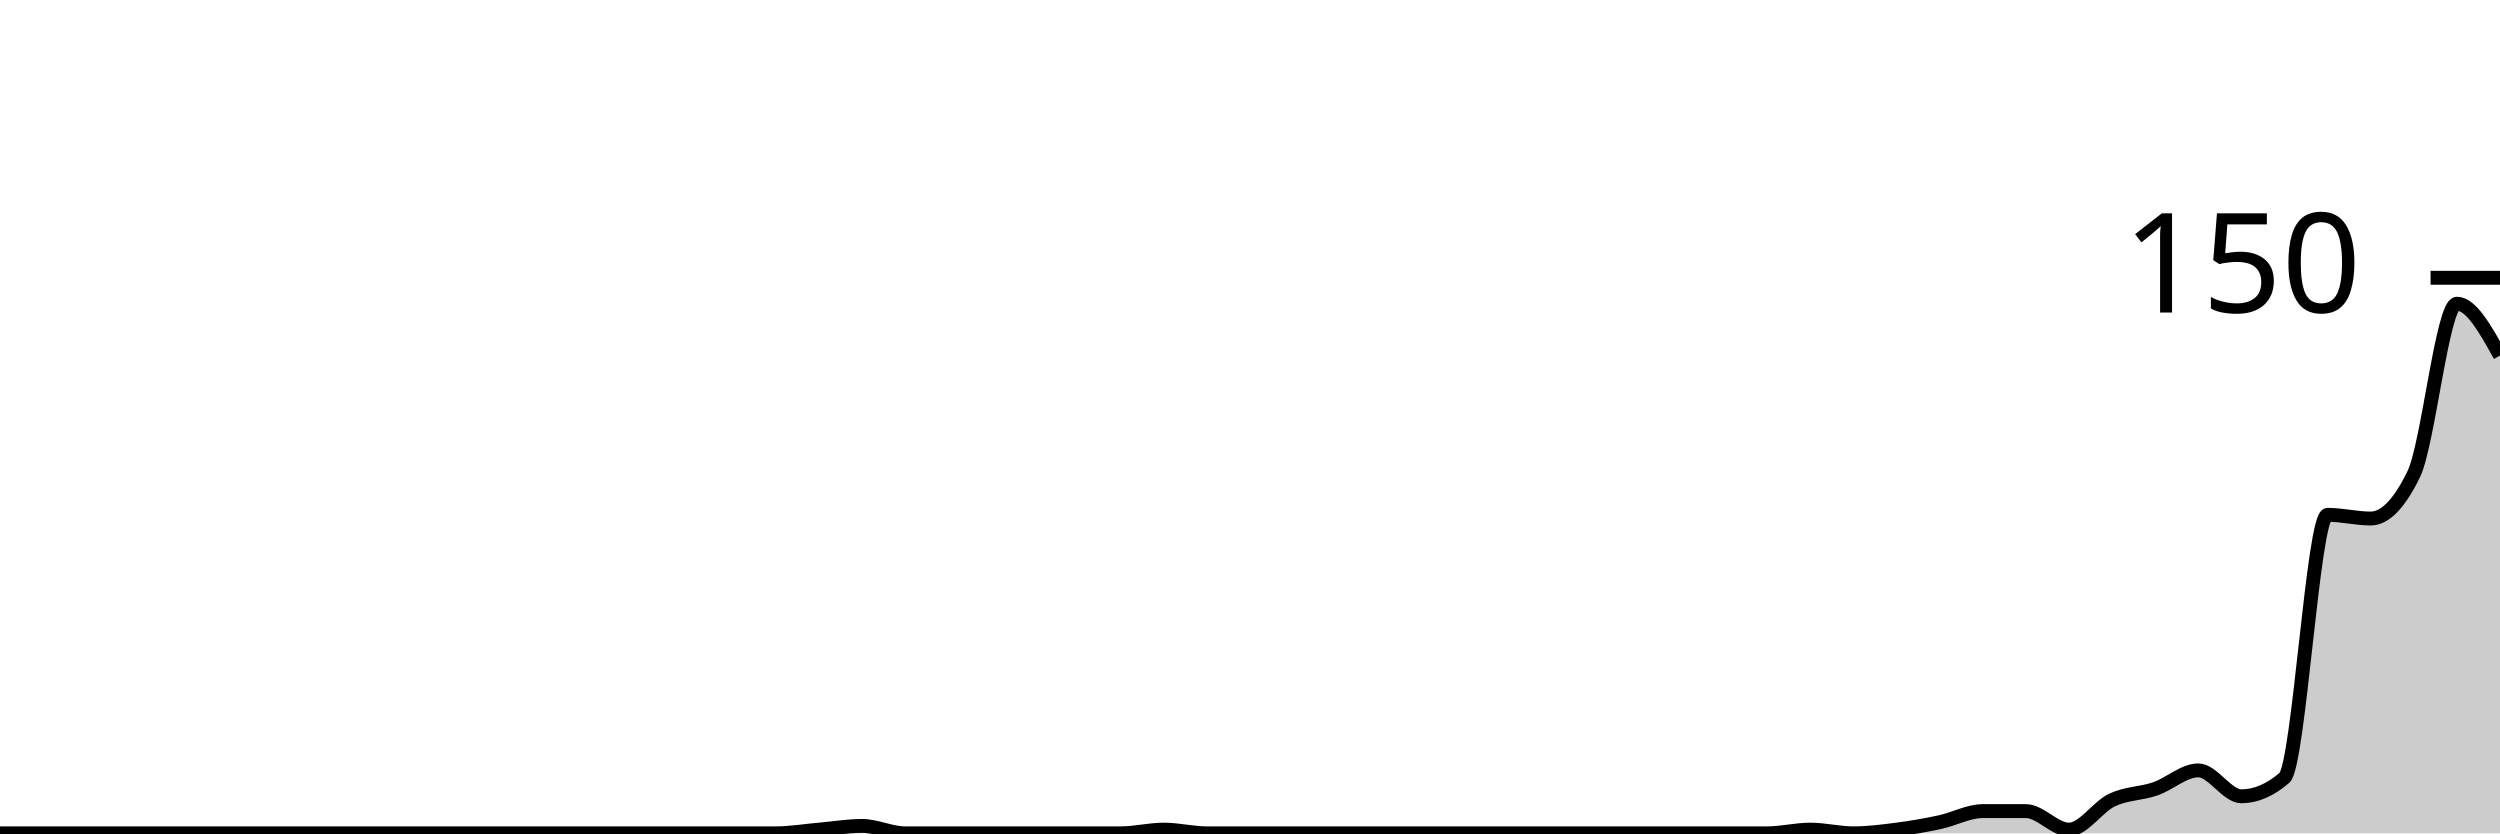
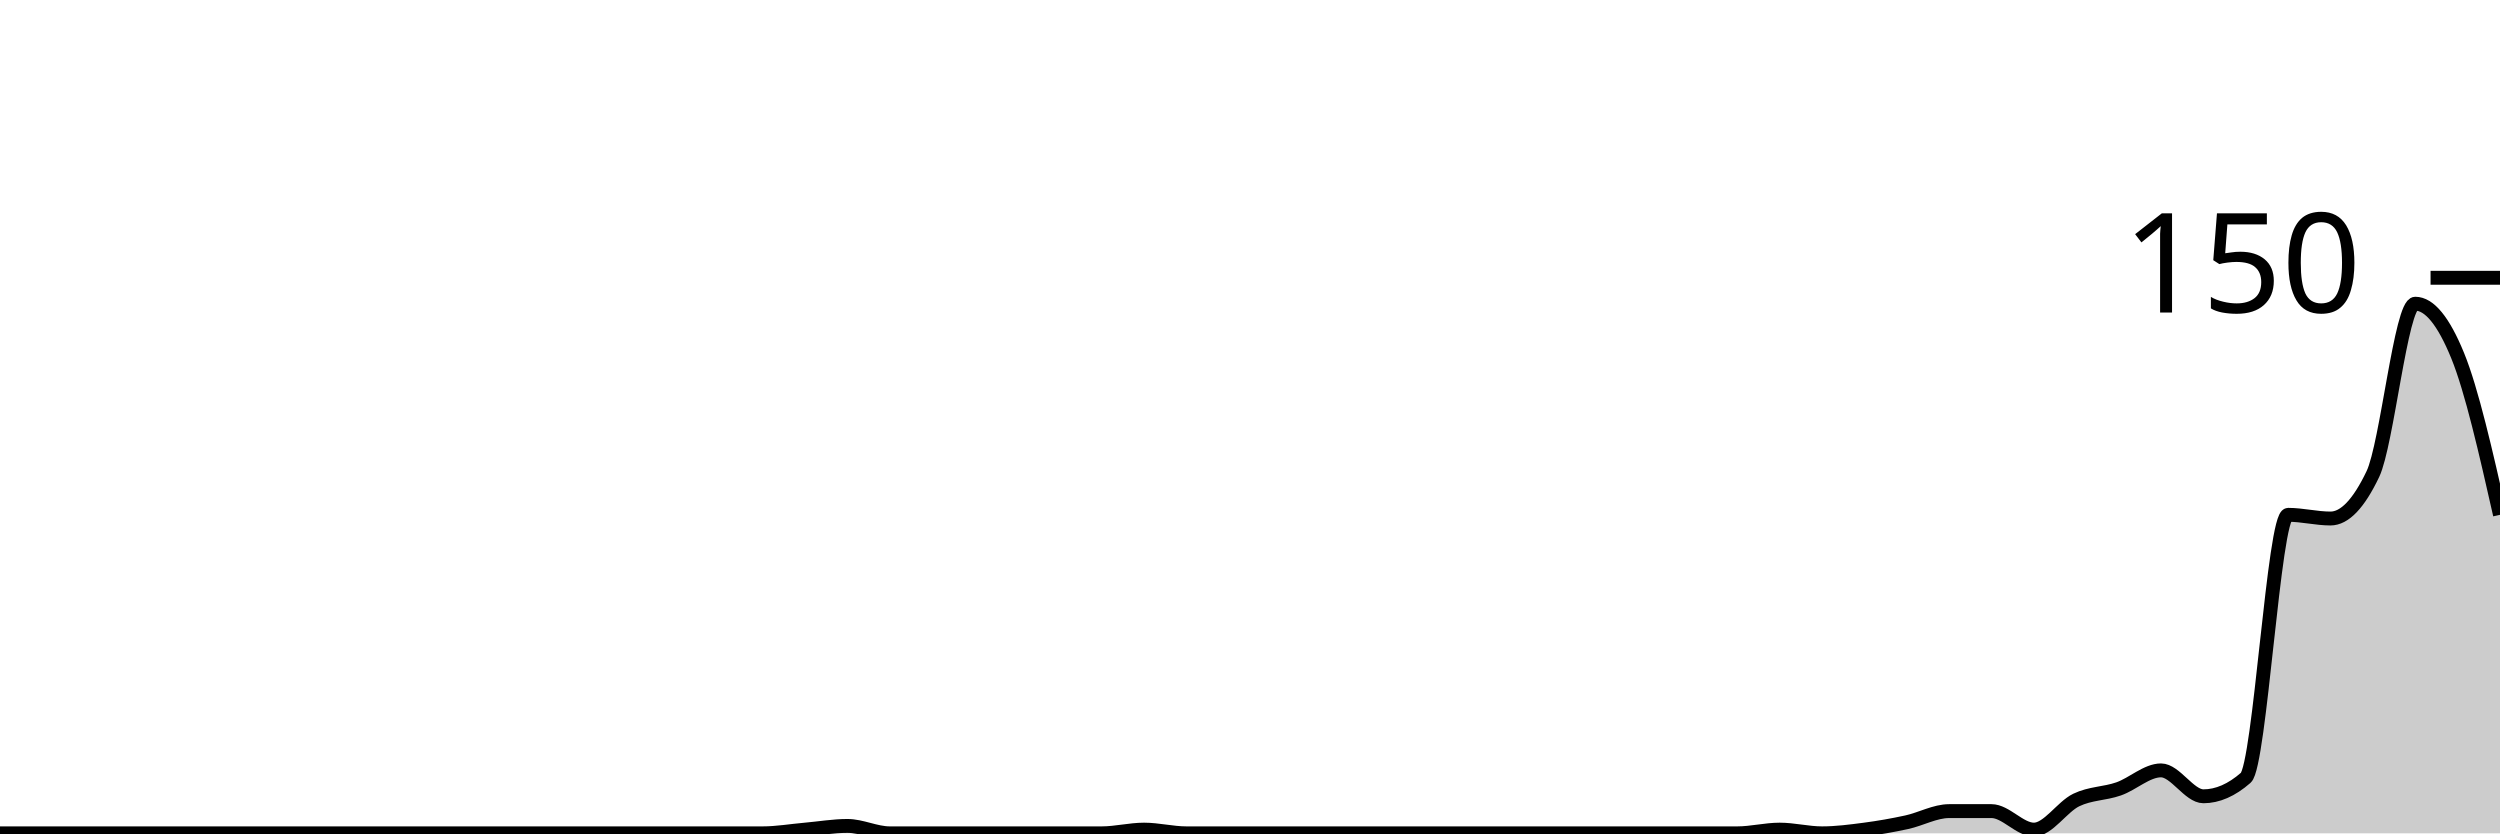
<svg xmlns="http://www.w3.org/2000/svg" viewBox="0 0 180 60">
  <g transform="translate(0,20)">
-     <path class="area" fill="rgba(0, 0, 0, 0.2)" d="M0,40C1.034,40,2.069,40,3.103,40C4.138,40,5.172,40,6.207,40C7.241,40,8.276,40,9.31,40C10.345,40,11.379,40,12.414,40C13.448,40,14.483,40,15.517,40C16.552,40,17.586,40,18.621,40C19.655,40,20.69,40,21.724,40C22.759,40,23.793,40,24.828,40C25.862,40,26.897,40,27.931,40C28.966,40,30,40,31.034,40C32.069,40,33.103,40,34.138,40C35.172,40,36.207,40,37.241,40C38.276,40,39.31,40,40.345,40C41.379,40,42.414,40,43.448,40C44.483,40,45.517,40,46.552,40C47.586,40,48.621,40,49.655,40C50.69,40,51.724,40,52.759,40C53.793,40,54.828,40,55.862,40C56.897,40,57.931,39.822,58.966,39.733C60,39.644,61.034,39.467,62.069,39.467C63.103,39.467,64.138,40,65.172,40C66.207,40,67.241,40,68.276,40C69.31,40,70.345,40,71.379,40C72.414,40,73.448,40,74.483,40C75.517,40,76.552,40,77.586,40C78.621,40,79.655,40,80.69,40C81.724,40,82.759,39.733,83.793,39.733C84.828,39.733,85.862,40,86.897,40C87.931,40,88.966,40,90,40C91.034,40,92.069,40,93.103,40C94.138,40,95.172,40,96.207,40C97.241,40,98.276,40,99.31,40C100.345,40,101.379,40,102.414,40C103.448,40,104.483,40,105.517,40C106.552,40,107.586,40,108.621,40C109.655,40,110.69,40,111.724,40C112.759,40,113.793,40,114.828,40C115.862,40,116.897,40,117.931,40C118.966,40,120,40,121.034,40C122.069,40,123.103,40,124.138,40C125.172,40,126.207,40,127.241,40C128.276,40,129.31,39.733,130.345,39.733C131.379,39.733,132.414,40,133.448,40C134.483,40,135.517,39.867,136.552,39.733C137.586,39.6,138.621,39.422,139.655,39.2C140.69,38.978,141.724,38.4,142.759,38.4C143.793,38.4,144.828,38.4,145.862,38.4C146.897,38.4,147.931,39.733,148.966,39.733C150,39.733,151.034,38.089,152.069,37.6C153.103,37.111,154.138,37.156,155.172,36.8C156.207,36.444,157.241,35.467,158.276,35.467C159.31,35.467,160.345,37.333,161.379,37.333C162.414,37.333,163.448,36.889,164.483,36C165.517,35.111,166.552,17.067,167.586,17.067C168.621,17.067,169.655,17.333,170.69,17.333C171.724,17.333,172.759,16.267,173.793,14.133C174.828,12,175.862,1.867,176.897,1.867C177.931,1.867,178.966,3.733,180,5.6L180,40C178.966,40,177.931,40,176.897,40C175.862,40,174.828,40,173.793,40C172.759,40,171.724,40,170.69,40C169.655,40,168.621,40,167.586,40C166.552,40,165.517,40,164.483,40C163.448,40,162.414,40,161.379,40C160.345,40,159.31,40,158.276,40C157.241,40,156.207,40,155.172,40C154.138,40,153.103,40,152.069,40C151.034,40,150,40,148.966,40C147.931,40,146.897,40,145.862,40C144.828,40,143.793,40,142.759,40C141.724,40,140.69,40,139.655,40C138.621,40,137.586,40,136.552,40C135.517,40,134.483,40,133.448,40C132.414,40,131.379,40,130.345,40C129.31,40,128.276,40,127.241,40C126.207,40,125.172,40,124.138,40C123.103,40,122.069,40,121.034,40C120,40,118.966,40,117.931,40C116.897,40,115.862,40,114.828,40C113.793,40,112.759,40,111.724,40C110.69,40,109.655,40,108.621,40C107.586,40,106.552,40,105.517,40C104.483,40,103.448,40,102.414,40C101.379,40,100.345,40,99.31,40C98.276,40,97.241,40,96.207,40C95.172,40,94.138,40,93.103,40C92.069,40,91.034,40,90,40C88.966,40,87.931,40,86.897,40C85.862,40,84.828,40,83.793,40C82.759,40,81.724,40,80.69,40C79.655,40,78.621,40,77.586,40C76.552,40,75.517,40,74.483,40C73.448,40,72.414,40,71.379,40C70.345,40,69.31,40,68.276,40C67.241,40,66.207,40,65.172,40C64.138,40,63.103,40,62.069,40C61.034,40,60,40,58.966,40C57.931,40,56.897,40,55.862,40C54.828,40,53.793,40,52.759,40C51.724,40,50.69,40,49.655,40C48.621,40,47.586,40,46.552,40C45.517,40,44.483,40,43.448,40C42.414,40,41.379,40,40.345,40C39.31,40,38.276,40,37.241,40C36.207,40,35.172,40,34.138,40C33.103,40,32.069,40,31.034,40C30,40,28.966,40,27.931,40C26.897,40,25.862,40,24.828,40C23.793,40,22.759,40,21.724,40C20.69,40,19.655,40,18.621,40C17.586,40,16.552,40,15.517,40C14.483,40,13.448,40,12.414,40C11.379,40,10.345,40,9.31,40C8.276,40,7.241,40,6.207,40C5.172,40,4.138,40,3.103,40C2.069,40,1.034,40,0,40Z" />
-     <path class="line" stroke="black" fill="none" d="M0,40C1.034,40,2.069,40,3.103,40C4.138,40,5.172,40,6.207,40C7.241,40,8.276,40,9.31,40C10.345,40,11.379,40,12.414,40C13.448,40,14.483,40,15.517,40C16.552,40,17.586,40,18.621,40C19.655,40,20.69,40,21.724,40C22.759,40,23.793,40,24.828,40C25.862,40,26.897,40,27.931,40C28.966,40,30,40,31.034,40C32.069,40,33.103,40,34.138,40C35.172,40,36.207,40,37.241,40C38.276,40,39.31,40,40.345,40C41.379,40,42.414,40,43.448,40C44.483,40,45.517,40,46.552,40C47.586,40,48.621,40,49.655,40C50.69,40,51.724,40,52.759,40C53.793,40,54.828,40,55.862,40C56.897,40,57.931,39.822,58.966,39.733C60,39.644,61.034,39.467,62.069,39.467C63.103,39.467,64.138,40,65.172,40C66.207,40,67.241,40,68.276,40C69.31,40,70.345,40,71.379,40C72.414,40,73.448,40,74.483,40C75.517,40,76.552,40,77.586,40C78.621,40,79.655,40,80.69,40C81.724,40,82.759,39.733,83.793,39.733C84.828,39.733,85.862,40,86.897,40C87.931,40,88.966,40,90,40C91.034,40,92.069,40,93.103,40C94.138,40,95.172,40,96.207,40C97.241,40,98.276,40,99.31,40C100.345,40,101.379,40,102.414,40C103.448,40,104.483,40,105.517,40C106.552,40,107.586,40,108.621,40C109.655,40,110.69,40,111.724,40C112.759,40,113.793,40,114.828,40C115.862,40,116.897,40,117.931,40C118.966,40,120,40,121.034,40C122.069,40,123.103,40,124.138,40C125.172,40,126.207,40,127.241,40C128.276,40,129.31,39.733,130.345,39.733C131.379,39.733,132.414,40,133.448,40C134.483,40,135.517,39.867,136.552,39.733C137.586,39.6,138.621,39.422,139.655,39.2C140.69,38.978,141.724,38.4,142.759,38.4C143.793,38.4,144.828,38.4,145.862,38.4C146.897,38.4,147.931,39.733,148.966,39.733C150,39.733,151.034,38.089,152.069,37.6C153.103,37.111,154.138,37.156,155.172,36.8C156.207,36.444,157.241,35.467,158.276,35.467C159.31,35.467,160.345,37.333,161.379,37.333C162.414,37.333,163.448,36.889,164.483,36C165.517,35.111,166.552,17.067,167.586,17.067C168.621,17.067,169.655,17.333,170.69,17.333C171.724,17.333,172.759,16.267,173.793,14.133C174.828,12,175.862,1.867,176.897,1.867C177.931,1.867,178.966,3.733,180,5.6" />
+     <path class="area" fill="rgba(0, 0, 0, 0.2)" d="M0,40C1.017,40,2.034,40,3.051,40C4.068,40,5.085,40,6.102,40C7.119,40,8.136,40,9.153,40C10.169,40,11.186,40,12.203,40C13.22,40,14.237,40,15.254,40C16.271,40,17.288,40,18.305,40C19.322,40,20.339,40,21.356,40C22.373,40,23.39,40,24.407,40C25.424,40,26.441,40,27.458,40C28.475,40,29.492,40,30.508,40C31.525,40,32.542,40,33.559,40C34.576,40,35.593,40,36.61,40C37.627,40,38.644,40,39.661,40C40.678,40,41.695,40,42.712,40C43.729,40,44.746,40,45.763,40C46.78,40,47.797,40,48.814,40C49.831,40,50.847,40,51.864,40C52.881,40,53.898,40,54.915,40C55.932,40,56.949,39.822,57.966,39.733C58.983,39.644,60,39.467,61.017,39.467C62.034,39.467,63.051,40,64.068,40C65.085,40,66.102,40,67.119,40C68.136,40,69.153,40,70.169,40C71.186,40,72.203,40,73.22,40C74.237,40,75.254,40,76.271,40C77.288,40,78.305,40,79.322,40C80.339,40,81.356,39.733,82.373,39.733C83.39,39.733,84.407,40,85.424,40C86.441,40,87.458,40,88.475,40C89.492,40,90.508,40,91.525,40C92.542,40,93.559,40,94.576,40C95.593,40,96.61,40,97.627,40C98.644,40,99.661,40,100.678,40C101.695,40,102.712,40,103.729,40C104.746,40,105.763,40,106.78,40C107.797,40,108.814,40,109.831,40C110.847,40,111.864,40,112.881,40C113.898,40,114.915,40,115.932,40C116.949,40,117.966,40,118.983,40C120,40,121.017,40,122.034,40C123.051,40,124.068,40,125.085,40C126.102,40,127.119,39.733,128.136,39.733C129.153,39.733,130.169,40,131.186,40C132.203,40,133.22,39.867,134.237,39.733C135.254,39.6,136.271,39.422,137.288,39.2C138.305,38.978,139.322,38.4,140.339,38.4C141.356,38.4,142.373,38.4,143.39,38.4C144.407,38.4,145.424,39.733,146.441,39.733C147.458,39.733,148.475,38.089,149.492,37.6C150.508,37.111,151.525,37.156,152.542,36.8C153.559,36.444,154.576,35.467,155.593,35.467C156.61,35.467,157.627,37.333,158.644,37.333C159.661,37.333,160.678,36.889,161.695,36C162.712,35.111,163.729,17.067,164.746,17.067C165.763,17.067,166.78,17.333,167.797,17.333C168.814,17.333,169.831,16.267,170.847,14.133C171.864,12,172.881,1.867,173.898,1.867C174.915,1.867,175.932,3.111,176.949,5.6C177.966,8.089,178.983,12.578,180,17.067L180,40C178.983,40,177.966,40,176.949,40C175.932,40,174.915,40,173.898,40C172.881,40,171.864,40,170.847,40C169.831,40,168.814,40,167.797,40C166.78,40,165.763,40,164.746,40C163.729,40,162.712,40,161.695,40C160.678,40,159.661,40,158.644,40C157.627,40,156.61,40,155.593,40C154.576,40,153.559,40,152.542,40C151.525,40,150.508,40,149.492,40C148.475,40,147.458,40,146.441,40C145.424,40,144.407,40,143.39,40C142.373,40,141.356,40,140.339,40C139.322,40,138.305,40,137.288,40C136.271,40,135.254,40,134.237,40C133.22,40,132.203,40,131.186,40C130.169,40,129.153,40,128.136,40C127.119,40,126.102,40,125.085,40C124.068,40,123.051,40,122.034,40C121.017,40,120,40,118.983,40C117.966,40,116.949,40,115.932,40C114.915,40,113.898,40,112.881,40C111.864,40,110.847,40,109.831,40C108.814,40,107.797,40,106.78,40C105.763,40,104.746,40,103.729,40C102.712,40,101.695,40,100.678,40C99.661,40,98.644,40,97.627,40C96.61,40,95.593,40,94.576,40C93.559,40,92.542,40,91.525,40C90.508,40,89.492,40,88.475,40C87.458,40,86.441,40,85.424,40C84.407,40,83.39,40,82.373,40C81.356,40,80.339,40,79.322,40C78.305,40,77.288,40,76.271,40C75.254,40,74.237,40,73.22,40C72.203,40,71.186,40,70.169,40C69.153,40,68.136,40,67.119,40C66.102,40,65.085,40,64.068,40C63.051,40,62.034,40,61.017,40C60,40,58.983,40,57.966,40C56.949,40,55.932,40,54.915,40C53.898,40,52.881,40,51.864,40C50.847,40,49.831,40,48.814,40C47.797,40,46.78,40,45.763,40C44.746,40,43.729,40,42.712,40C41.695,40,40.678,40,39.661,40C38.644,40,37.627,40,36.61,40C35.593,40,34.576,40,33.559,40C32.542,40,31.525,40,30.508,40C29.492,40,28.475,40,27.458,40C26.441,40,25.424,40,24.407,40C23.39,40,22.373,40,21.356,40C20.339,40,19.322,40,18.305,40C17.288,40,16.271,40,15.254,40C14.237,40,13.22,40,12.203,40C11.186,40,10.169,40,9.153,40C8.136,40,7.119,40,6.102,40C5.085,40,4.068,40,3.051,40C2.034,40,1.017,40,0,40Z" />
+     <path class="line" stroke="black" fill="none" d="M0,40C1.017,40,2.034,40,3.051,40C4.068,40,5.085,40,6.102,40C7.119,40,8.136,40,9.153,40C10.169,40,11.186,40,12.203,40C13.22,40,14.237,40,15.254,40C16.271,40,17.288,40,18.305,40C19.322,40,20.339,40,21.356,40C22.373,40,23.39,40,24.407,40C25.424,40,26.441,40,27.458,40C28.475,40,29.492,40,30.508,40C31.525,40,32.542,40,33.559,40C34.576,40,35.593,40,36.61,40C37.627,40,38.644,40,39.661,40C40.678,40,41.695,40,42.712,40C43.729,40,44.746,40,45.763,40C46.78,40,47.797,40,48.814,40C49.831,40,50.847,40,51.864,40C52.881,40,53.898,40,54.915,40C55.932,40,56.949,39.822,57.966,39.733C58.983,39.644,60,39.467,61.017,39.467C62.034,39.467,63.051,40,64.068,40C65.085,40,66.102,40,67.119,40C68.136,40,69.153,40,70.169,40C71.186,40,72.203,40,73.22,40C74.237,40,75.254,40,76.271,40C77.288,40,78.305,40,79.322,40C80.339,40,81.356,39.733,82.373,39.733C83.39,39.733,84.407,40,85.424,40C86.441,40,87.458,40,88.475,40C89.492,40,90.508,40,91.525,40C92.542,40,93.559,40,94.576,40C95.593,40,96.61,40,97.627,40C98.644,40,99.661,40,100.678,40C101.695,40,102.712,40,103.729,40C104.746,40,105.763,40,106.78,40C107.797,40,108.814,40,109.831,40C110.847,40,111.864,40,112.881,40C113.898,40,114.915,40,115.932,40C116.949,40,117.966,40,118.983,40C120,40,121.017,40,122.034,40C123.051,40,124.068,40,125.085,40C126.102,40,127.119,39.733,128.136,39.733C129.153,39.733,130.169,40,131.186,40C132.203,40,133.22,39.867,134.237,39.733C135.254,39.6,136.271,39.422,137.288,39.2C138.305,38.978,139.322,38.4,140.339,38.4C141.356,38.4,142.373,38.4,143.39,38.4C144.407,38.4,145.424,39.733,146.441,39.733C147.458,39.733,148.475,38.089,149.492,37.6C150.508,37.111,151.525,37.156,152.542,36.8C153.559,36.444,154.576,35.467,155.593,35.467C156.61,35.467,157.627,37.333,158.644,37.333C159.661,37.333,160.678,36.889,161.695,36C162.712,35.111,163.729,17.067,164.746,17.067C165.763,17.067,166.78,17.333,167.797,17.333C168.814,17.333,169.831,16.267,170.847,14.133C171.864,12,172.881,1.867,173.898,1.867C174.915,1.867,175.932,3.111,176.949,5.6C177.966,8.089,178.983,12.578,180,17.067" />
    <path class="axis-ceiling" stroke-width="1" stroke="black" fill="none" d="M175,0L180,0" />
    <text class="axis-ceiling-label" font-family="sans-serif" text-anchor="end" font-size="10px" x="170" y="2.5">150</text>
  </g>
</svg>
